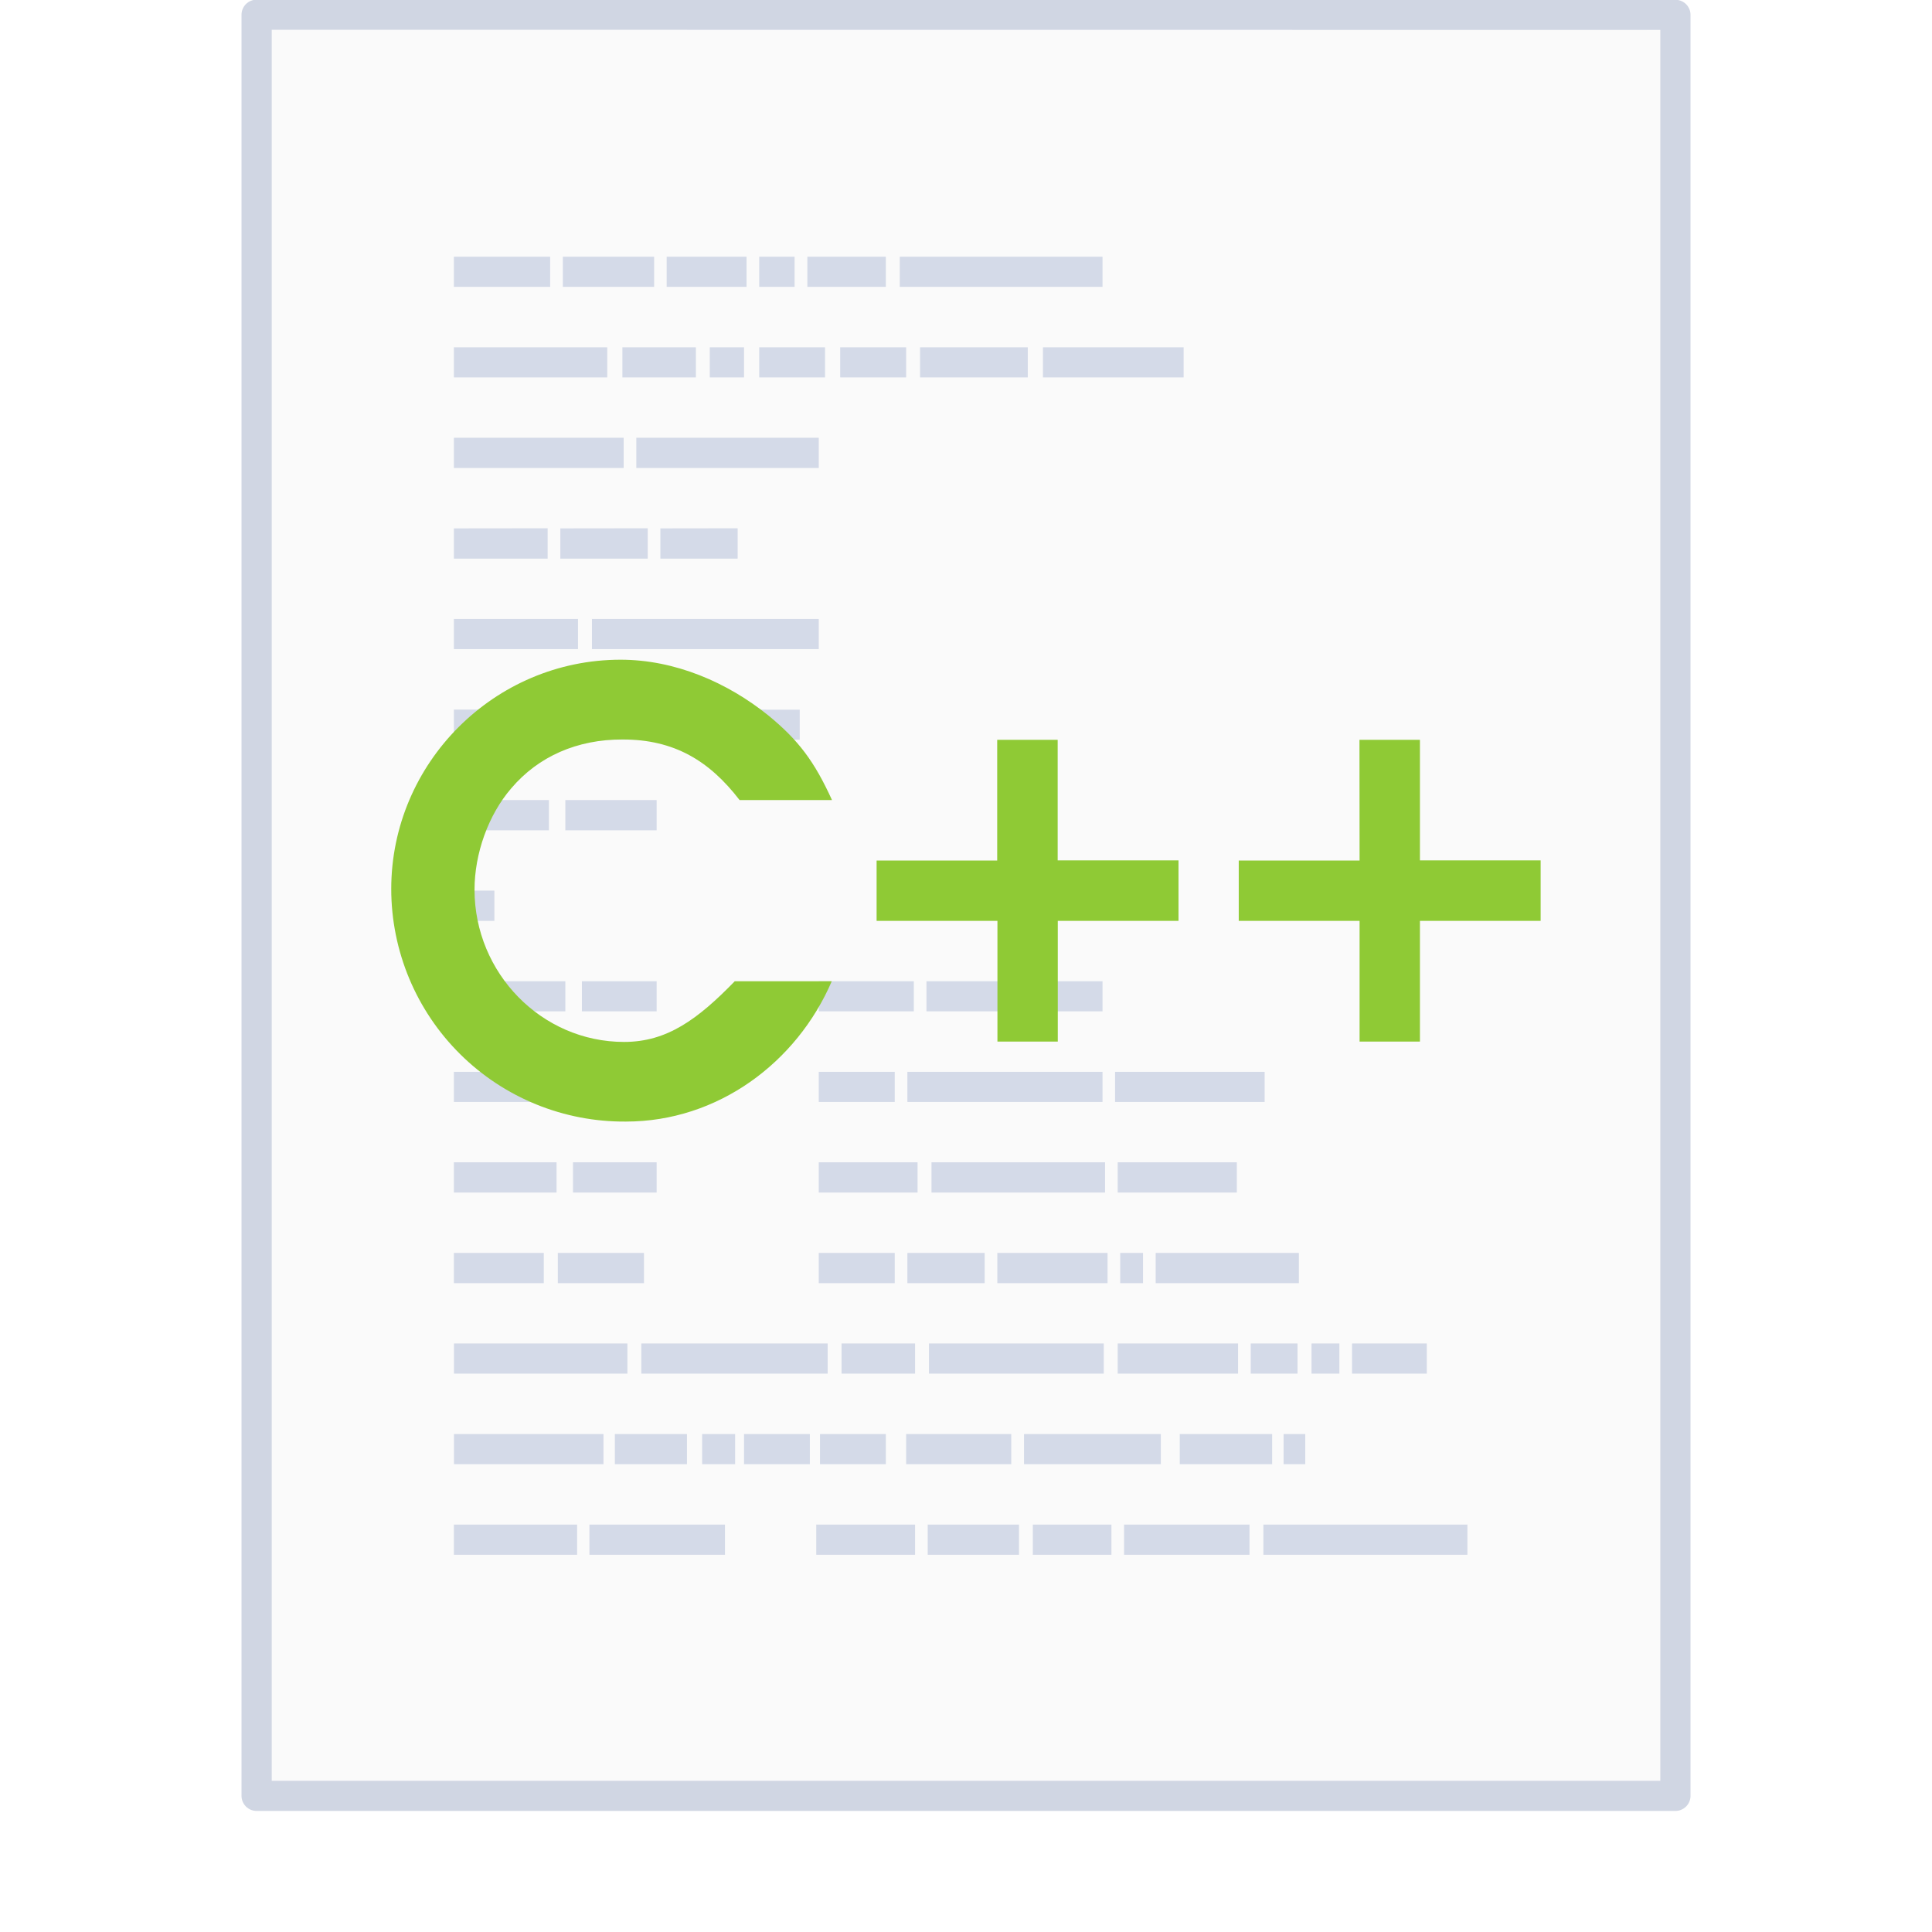
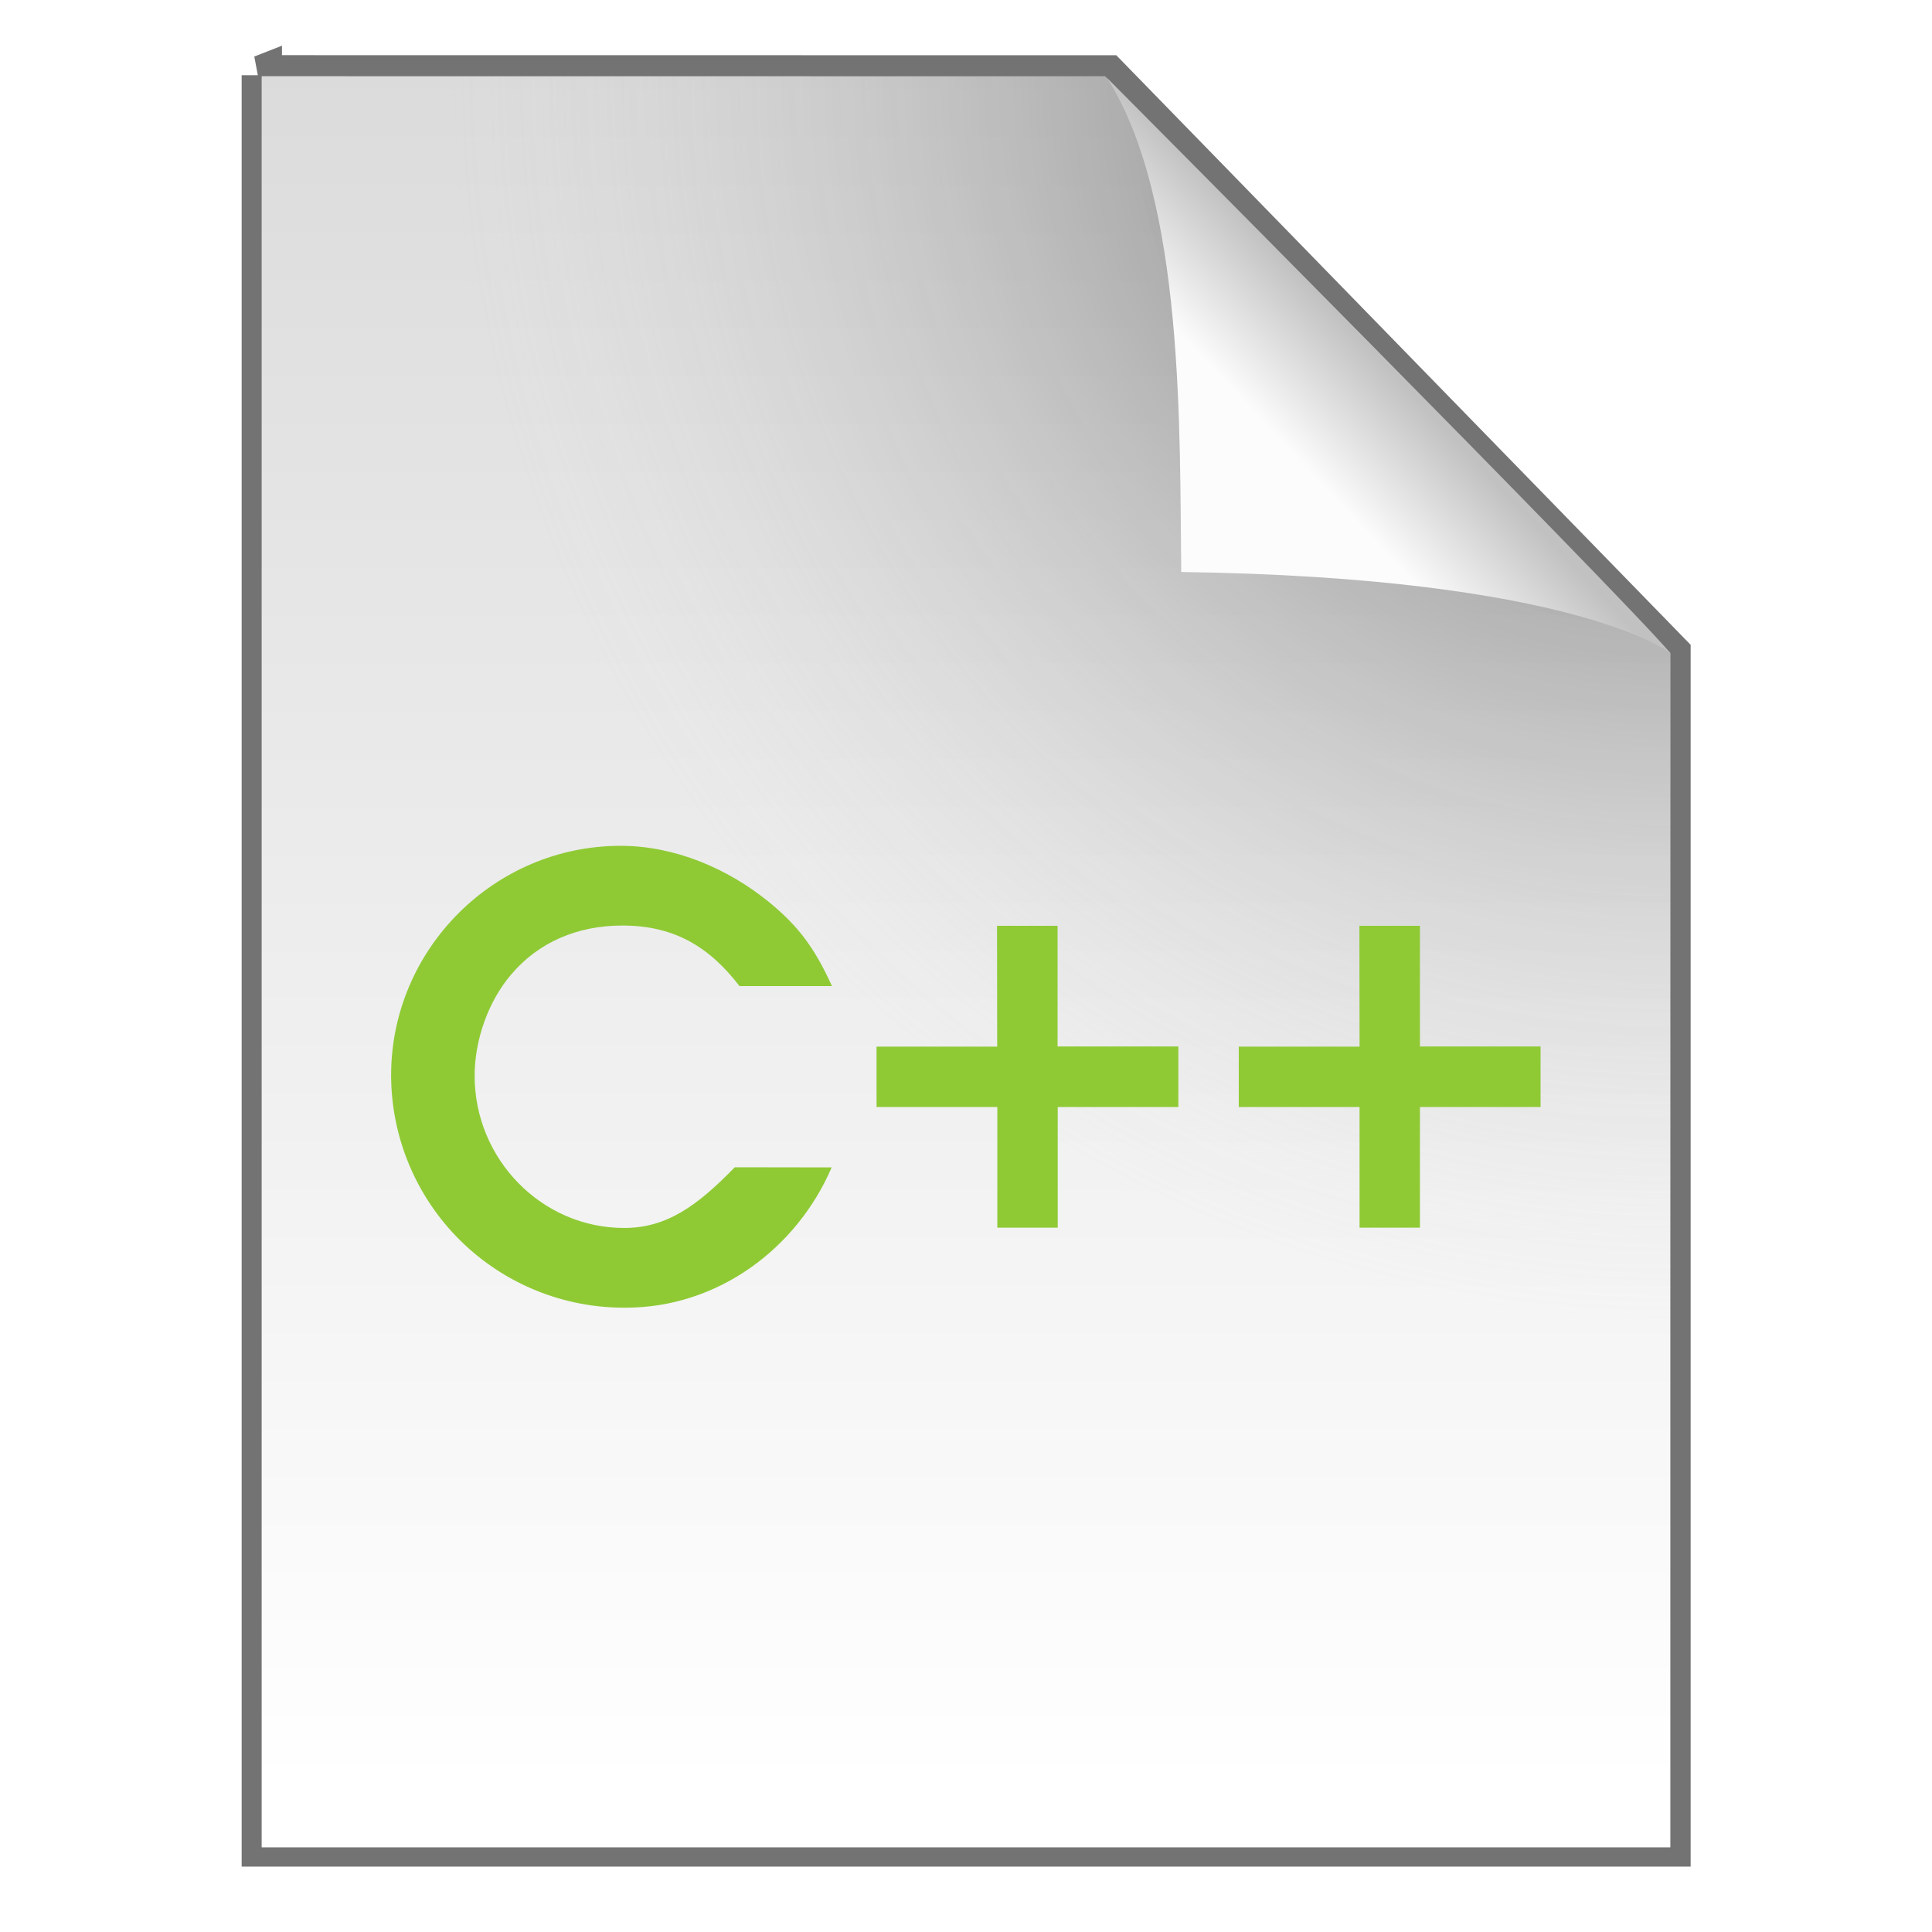
- <svg xmlns="http://www.w3.org/2000/svg" width="64" height="64" viewBox="0 0 16.933 16.933">
+ <svg xmlns="http://www.w3.org/2000/svg" width="48" height="48" version="1.1" viewBox="0 0 12.7 12.7">
  <defs>
-     <linearGradient id="a">
-       <stop offset="0" stop-color="#791235" />
-       <stop offset="1" stop-color="#dd3b27" />
+     <linearGradient id="c" x1="91.308" x2="95.182" y1="98.192" y2="102.07" gradientTransform="matrix(.14954 0 0 -.15945 -5.0754 18.727)" gradientUnits="userSpaceOnUse">
+       <stop stop-color="#fcfcfc" offset="0" />
+       <stop stop-color="#c1c1c1" offset="1" />
    </linearGradient>
-     <linearGradient id="b">
-       <stop offset="0" stop-color="#fff" />
-       <stop offset=".091" stop-color="#fff" stop-opacity=".235" />
-       <stop offset=".955" stop-color="#fff" stop-opacity=".157" />
-       <stop offset="1" stop-color="#fff" stop-opacity=".392" />
+     <radialGradient id="b" cx="26.53" cy="23.566" r="17.5" gradientTransform="matrix(-.45777 -.0008961 .00091613 -.46801 23.103 11.548)" gradientUnits="userSpaceOnUse">
+       <stop stop-opacity=".659" offset="0" />
+       <stop stop-color="#cecece" stop-opacity="0" offset="1" />
+     </radialGradient>
+     <linearGradient id="a" x1="25.132" x2="25.132" y1=".985" y2="47.013" gradientTransform="matrix(.26458 0 0 .25298 4.0601e-6 -.13703)" gradientUnits="userSpaceOnUse">
+       <stop stop-color="#dadada" offset="0" />
+       <stop stop-color="#fff" offset="1" />
    </linearGradient>
  </defs>
-   <g transform="translate(0 -261.504) scale(.26458)">
-     <path d="M8.991 989.371l46.01.004v57.985H8.992v-57.989z" fill="#fafafa" />
-     <path d="M6.5.5l35 .003v44.003h-35V.5z" fill="none" stroke="#4f6698" stroke-width=".745" stroke-linejoin="round" stroke-opacity=".267" transform="matrix(1.34284 0 0 1.34075 -.228 988.192)" />
-     <rect ry="0" rx="0" y="988.362" height="64" width="64" opacity=".75" fill="none" />
+   <g stroke-width=".265">
+     <path d="m1.72 0.495c1.535 0 5.562 6.0324e-4 5.562 6.0324e-4l3.699 3.797 1e-5 7.845h-9.26v-11.643z" fill="none" stroke="#000" stroke-opacity=".549" />
+     <path d="m1.72 0.501c1.535 0 5.544 6.0324e-4 5.544 6.0324e-4l3.716 3.791 1e-5 7.851h-9.26v-11.643z" fill="url(#a)" />
+     <path d="m1.72 0.501c1.535 0 5.544 6.0324e-4 5.544 6.0324e-4l3.716 3.791 1e-5 7.851h-9.26v-11.643z" fill="url(#b)" />
  </g>
-   <path d="M3.978 2.25v.264h.844V2.25zm.955 0v.264h.8V2.25zm.91 0v.264h.7V2.25zm.811 0v.264h.31V2.25zm.422 0v.264h.688V2.25zm.81 0v.264h1.777V2.25zm-3.908.794v.264h1.344v-.264zm1.477 0v.264h.644v-.264zm.766 0v.264h.3v-.264zm.433 0v.264h.577v-.264zm.71 0v.264h.578v-.264zm.7 0v.264h.944v-.264zm1.077 0v.264h1.233v-.264zm-5.163.793v.265h1.488v-.265zm1.599 0v.265h1.599v-.265zm-1.599.794v.265H4.8V4.63zm.933 0v.265h.766V4.63zm.877 0v.265h.677V4.63zM7.176 8.6v.264h.833V8.6zm.944 0v.264h.777V8.6zm.888 0v.264h.655V8.6zm-1.832.794v.264h.666v-.264zm.777 0v.264h1.71v-.264zm1.82 0v.264h1.311v-.264zm-2.597.793v.265h.866v-.265zm.988 0v.265h1.521v-.265zm1.632 0v.265h1.044v-.265zm-2.62.794v.265h.666v-.265zm.777 0v.265h.677v-.265zm.788 0v.265h.966v-.265zm1.077 0v.265h.2v-.265zm.311 0v.265h1.255v-.265zm-2.975 2.381v.265h.866v-.265zm.977 0v.265h.8v-.265zm.921 0v.265h.689v-.265zm.8 0v.265h1.099v-.265zm1.221 0v.265h1.788v-.265zM3.978 5.425v.264h1.088v-.264zm0 .794v.264h1.1V6.22zm1.21-.794v.264h1.988v-.264zm.011.794v.264h1.81V6.22zm.422 5.556v.264h1.633v-.264zm1.755 0v.264h.644v-.264zm.766 0v.264h1.532v-.264zm1.654 0v.264h1.055v-.264zm1.166 0v.264h.41v-.264zm.533 0v.264h.244v-.264zm.355 0v.264h.655v-.264zm-5.696.794v.264h.289v-.264zm.367 0v.264h.577v-.264zm.666 0v.264h.577v-.264zm.755 0v.264h.921v-.264zm1.033 0v.264h1.199v-.264zm1.365 0v.264h.81v-.264zm.91 0v.264h.19v-.264zm-7.272.793h1.08v.265h-1.08zm.977-6.35v.265h.8v-.265zm-.977.794v.265h.355v-.265zM5.1 8.6v.264h.655V8.6zm.044.794v.264h.966v-.264zm-.122.793v.265h.733v-.265zm-.133.794v.265h.755v-.265zm-.91.794v.264h1.52v-.264zm0 .794v.264h1.31v-.264zm1.41 0v.264h.632v-.264zm-.223.793v.265h1.188v-.265zm-1.188-6.35v.265h.833v-.265zm0 1.588v.264h.977V8.6zm0 .794v.264h1.044v-.264zm0 .793v.265h.9v-.265zm0 .794v.265h.788v-.265z" fill="#b4bfd8" fill-opacity=".549" />
-   <path d="M6.44 8.6c-.324.333-.593.532-.97.532-.724 0-1.311-.604-1.311-1.334 0-.317.121-.656.322-.889.238-.28.577-.428.974-.428.455 0 .762.187 1.027.531h.81c-.154-.338-.292-.523-.556-.74-.36-.291-.82-.49-1.297-.49-1.106 0-2.01.905-2.01 2.01A2.04 2.04 0 0 0 5.486 9.83c.804 0 1.497-.516 1.804-1.23zm2.3-1.058H7.683v.529h1.059v1.058h.529V8.071h1.058v-.53H9.27V6.484h-.53zm3.176 0h-1.059v.529h1.059v1.058h.529V8.071h1.058v-.53h-1.058V6.484h-.53z" style="-inkscape-font-specification:'URW Gothic Semi-Bold'" font-weight="600" font-size="20" font-family="URW Gothic" letter-spacing="0" word-spacing="0" fill="#8fca35" />
+   <path d="m4.83 7.673c-0.243 0.25-0.445 0.399-0.727 0.399-0.543 0-0.983-0.453-0.983-1 0-0.238 0.091-0.492 0.241-0.667 0.178-0.21 0.433-0.321 0.73-0.321 0.341 0 0.572 0.14 0.77 0.398h0.608c-0.116-0.254-0.219-0.392-0.417-0.555-0.27-0.218-0.615-0.367-0.973-0.367-0.829 0-1.508 0.679-1.508 1.508a1.53 1.53 0 0 0 1.543 1.528c0.603 0 1.123-0.387 1.353-0.922zm1.725-0.793h-0.793v0.397h0.794v0.793h0.397v-0.793h0.793v-0.398h-0.794v-0.793h-0.398zm2.382 0h-0.794v0.397h0.794v0.793h0.397v-0.793h0.793v-0.398h-0.793v-0.793h-0.398z" fill="#8fca35" font-size="20" font-weight="600" letter-spacing="0" word-spacing="0" />
+   <rect x="5.194" y=".495" width="5.786" height="6.383" fill="none" stroke-width=".265" />
+   <path d="m7.765 3.76c-0.012-0.911 0.025-2.443-0.488-3.248 0 0 3.345 3.362 3.703 3.781 0 0-0.621-0.497-3.215-0.533z" fill="url(#c)" stroke-width=".265" />
</svg>
